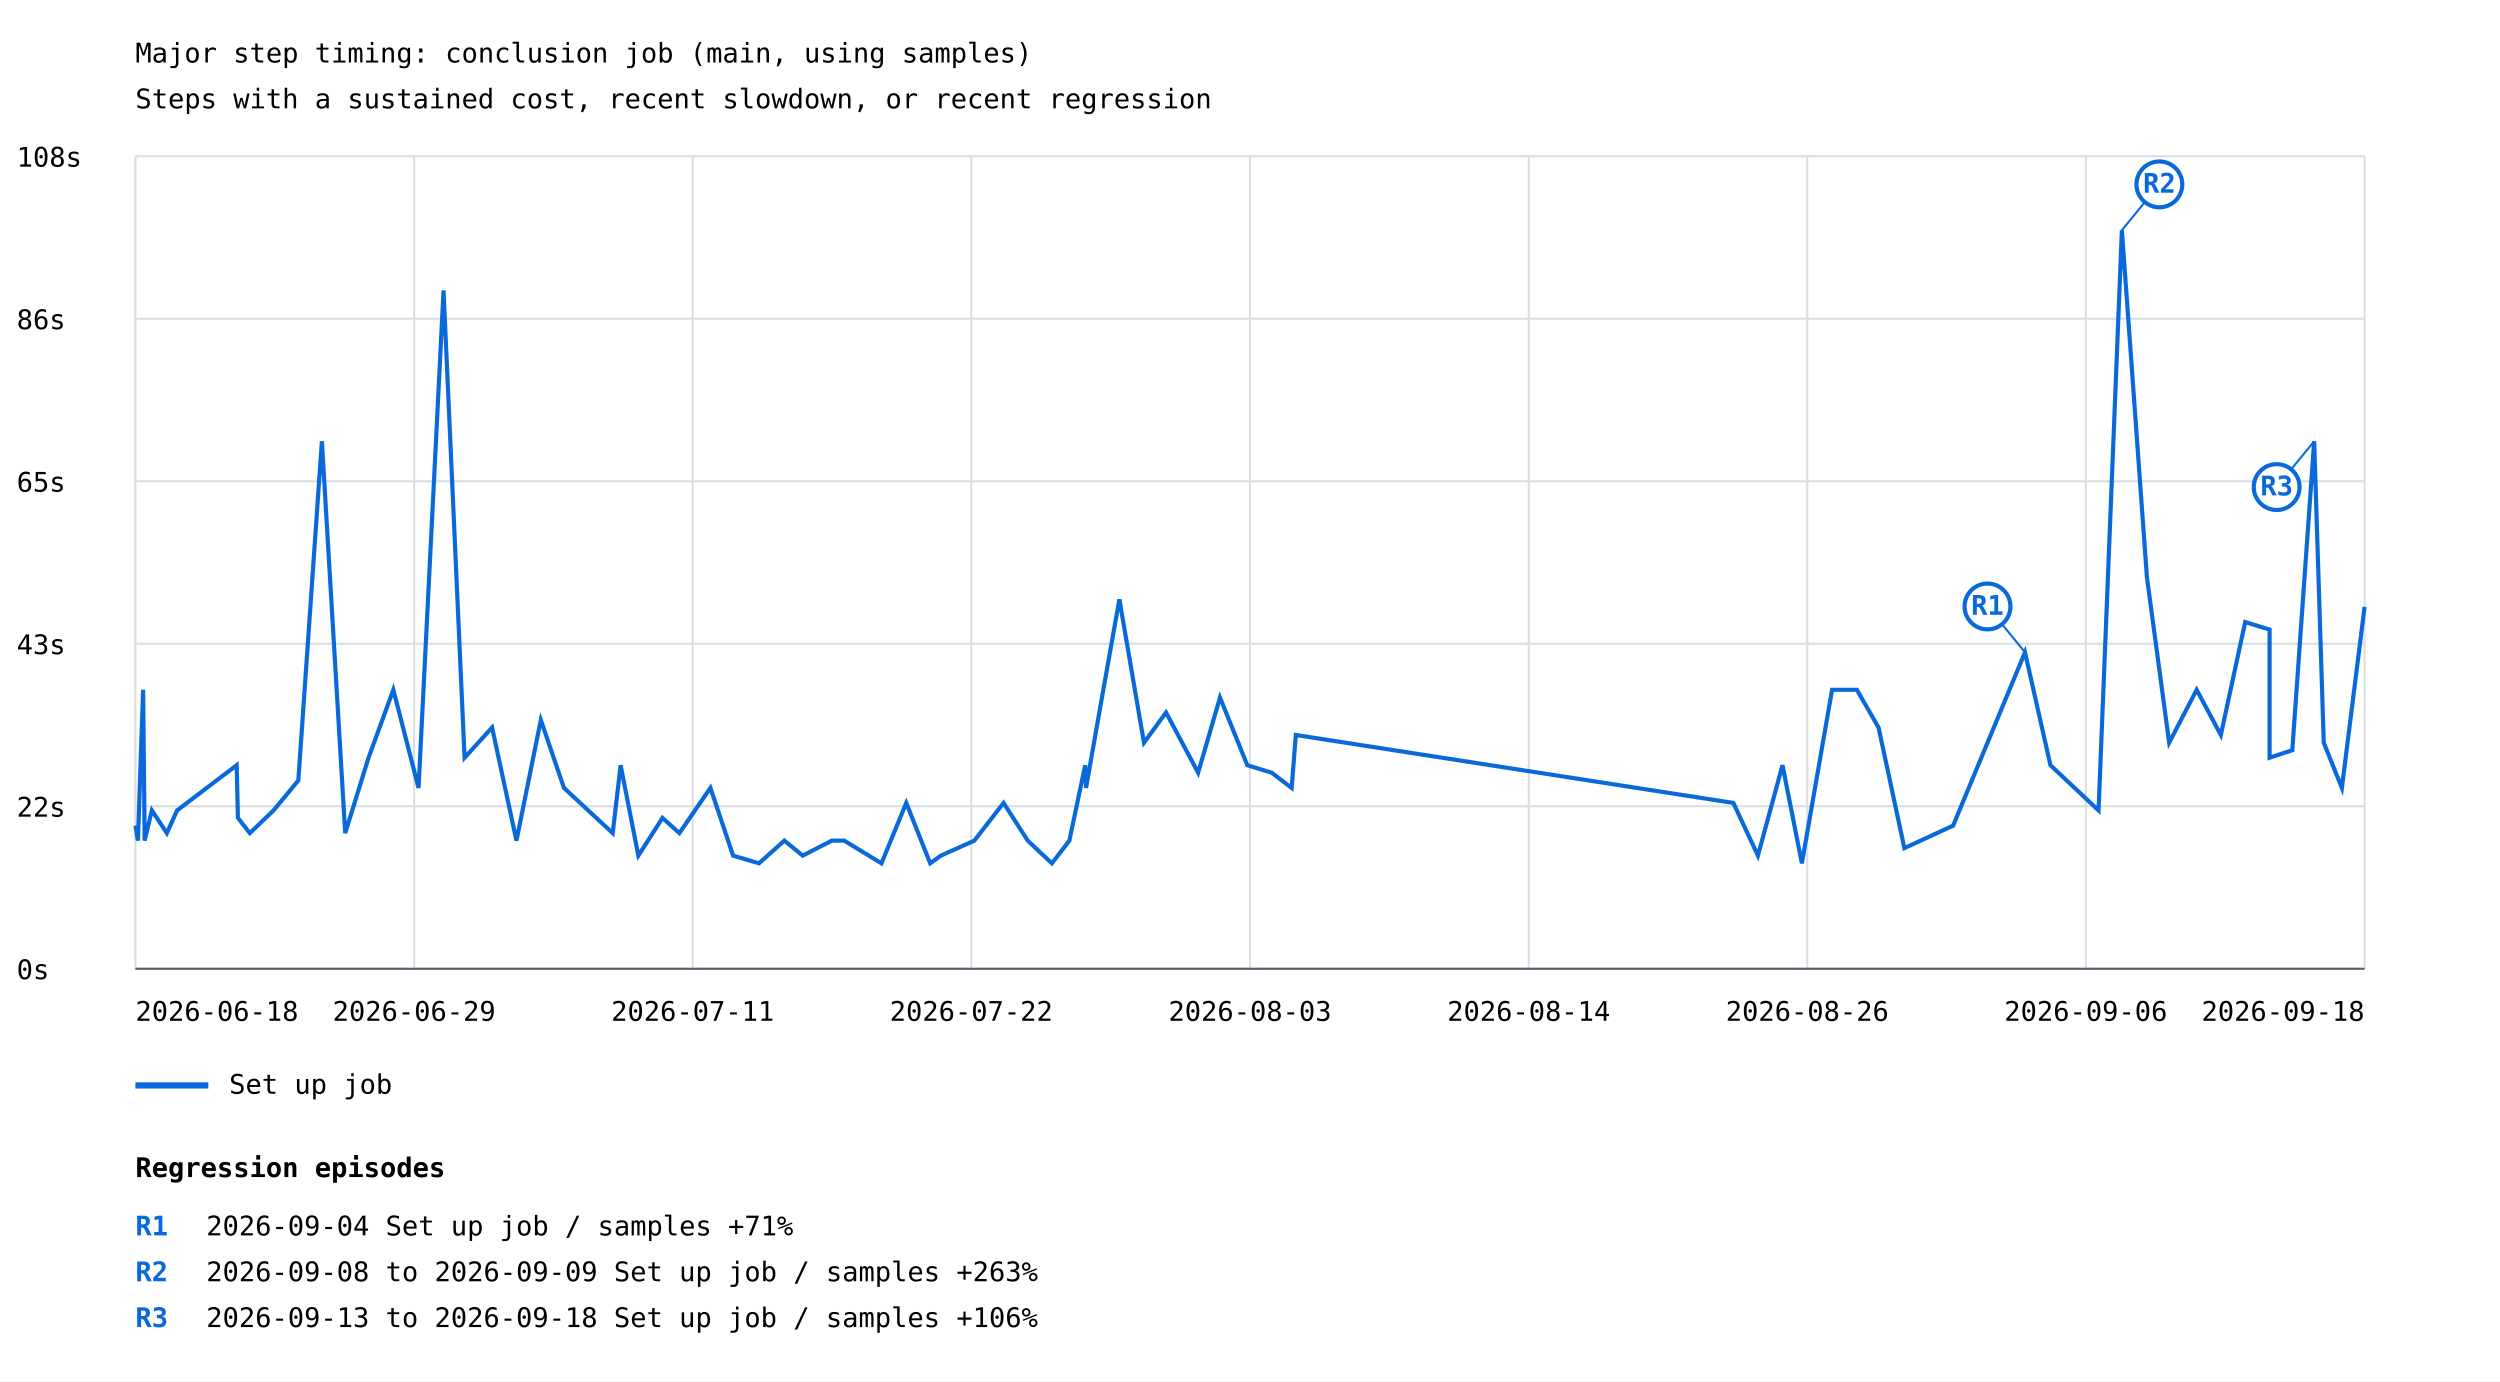
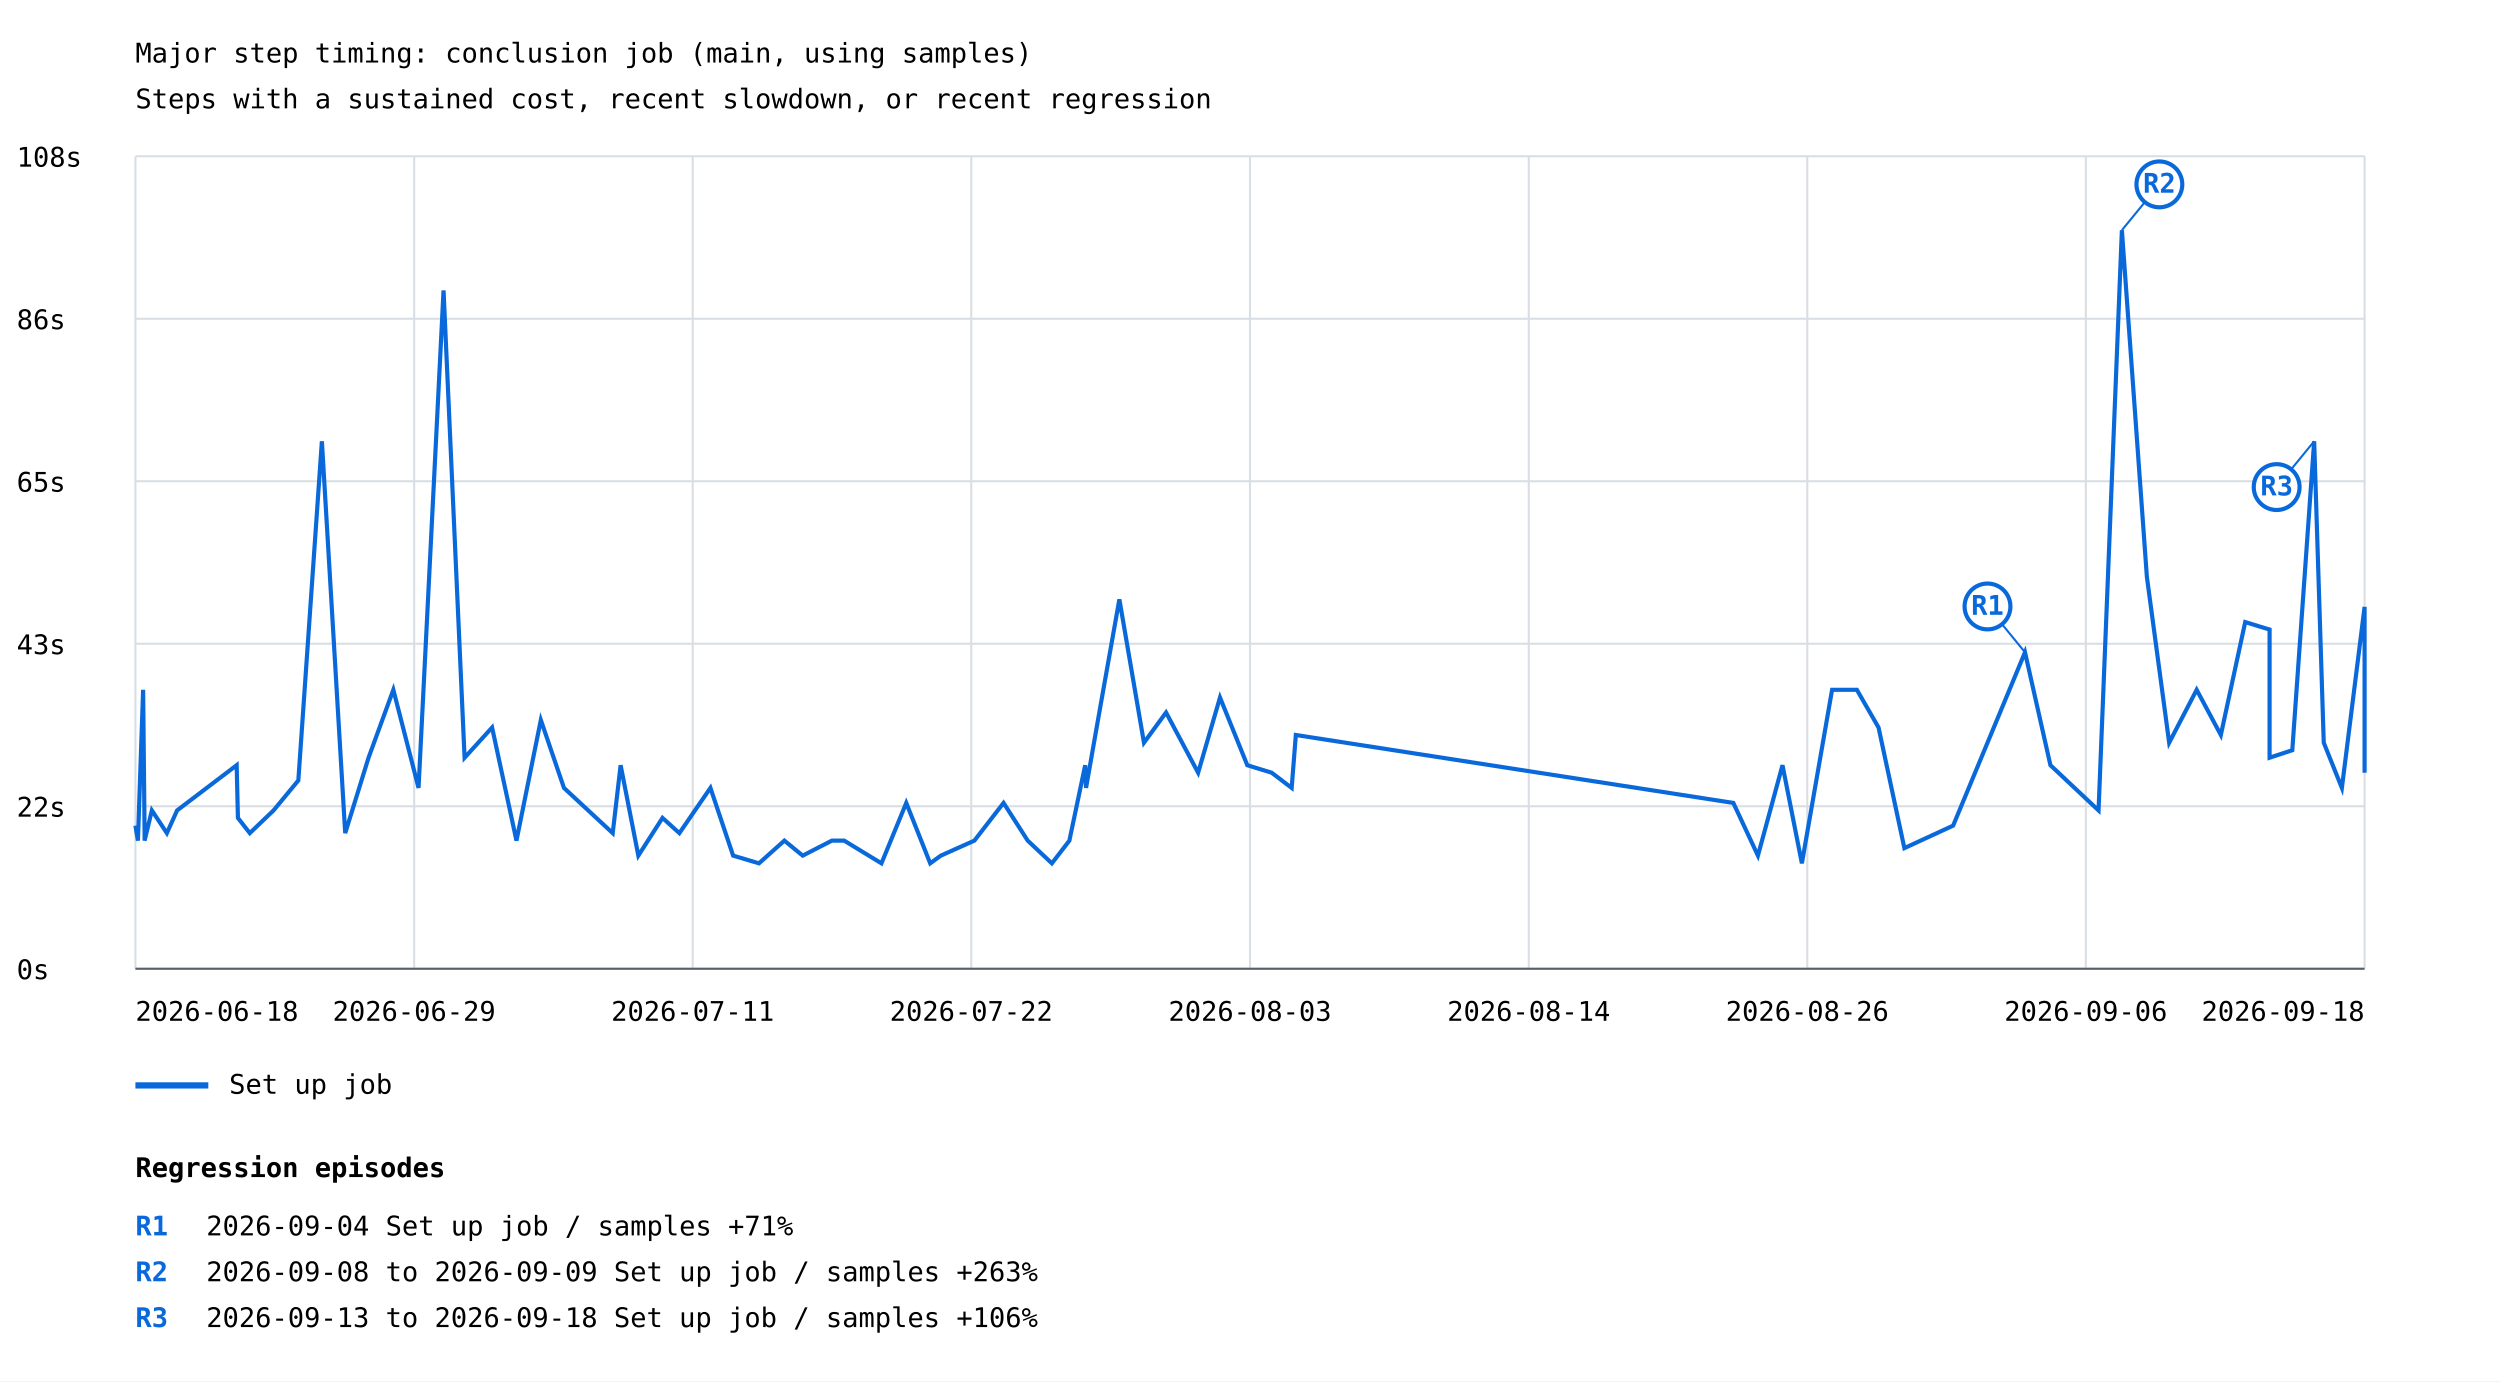
<svg xmlns="http://www.w3.org/2000/svg" width="1200" height="663" viewBox="0 0 1200 663">
  <rect width="100%" height="100%" fill="white" />
  <style>text{font-family:ui-monospace,monospace;font-size:13px}.axis{stroke:#57606a;stroke-width:1}.grid{stroke:#d8dee4;stroke-width:1}</style>
  <text x="65" y="30" font-size="20">Major step timing: conclusion job (main, using samples)</text>
  <text x="65" y="52">Steps with a sustained cost, recent slowdown, or recent regression</text>
  <line class="grid" x1="65" y1="465.0" x2="1135" y2="465.0" />
  <text x="8" y="470.0">0s</text>
  <line class="grid" x1="65" y1="387.0" x2="1135" y2="387.0" />
  <text x="8" y="392.0">22s</text>
  <line class="grid" x1="65" y1="309.0" x2="1135" y2="309.0" />
  <text x="8" y="314.0">43s</text>
  <line class="grid" x1="65" y1="231.0" x2="1135" y2="231.0" />
  <text x="8" y="236.0">65s</text>
  <line class="grid" x1="65" y1="153.0" x2="1135" y2="153.0" />
  <text x="8" y="158.0">86s</text>
  <line class="grid" x1="65" y1="75.0" x2="1135" y2="75.0" />
  <text x="8" y="80.0">108s</text>
  <line class="grid" x1="65.0" y1="75" x2="65.0" y2="465" />
  <line class="grid" x1="198.8" y1="75" x2="198.8" y2="465" />
  <line class="grid" x1="332.5" y1="75" x2="332.5" y2="465" />
  <line class="grid" x1="466.2" y1="75" x2="466.2" y2="465" />
  <line class="grid" x1="600.0" y1="75" x2="600.0" y2="465" />
  <line class="grid" x1="733.8" y1="75" x2="733.8" y2="465" />
  <line class="grid" x1="867.5" y1="75" x2="867.5" y2="465" />
  <line class="grid" x1="1001.2" y1="75" x2="1001.2" y2="465" />
  <line class="grid" x1="1135.0" y1="75" x2="1135.0" y2="465" />
-   <polyline points="65.0,396.3 66.2,403.5 68.7,331.1 69.4,399.9 69.4,403.5 72.9,389.0 80.1,399.9 85.0,389.0 113.6,367.3 114.2,392.6 119.9,399.9 131.3,389.0 143.2,374.6 154.5,211.8 165.7,399.9 176.9,363.7 188.8,331.1 200.9,378.2 212.9,139.4 223.0,363.7 236.2,349.2 247.9,403.5 259.6,345.6 270.7,378.2 294.1,399.9 297.9,367.3 306.4,410.7 318.0,392.6 326.1,399.9 341.0,378.2 351.9,410.7 364.3,414.4 376.5,403.5 385.3,410.7 399.3,403.5 405.2,403.5 423.1,414.4 435.0,385.4 446.5,414.4 451.6,410.7 467.7,403.5 481.7,385.4 493.3,403.5 504.9,414.4 513.3,403.5 520.9,367.3 521.3,378.2 528.3,338.4 537.3,287.7 549.1,356.5 559.7,342.0 575.1,370.9 585.6,334.8 598.7,367.3 610.4,370.9 620.0,378.2 622.0,352.8 832.0,385.4 843.8,410.7 855.6,367.3 864.9,414.4 879.4,331.1 891.3,331.1 901.7,349.2 914.1,407.1 937.5,396.3 972.0,313.1 984.2,367.3 1007.3,389.0 1018.5,110.5 1030.5,276.9 1041.2,356.5 1054.4,331.1 1066.0,352.8 1077.7,298.6 1089.4,302.2 1089.4,363.7 1100.3,360.1 1110.8,211.8 1115.4,356.5 1124.1,378.2 1135.0,291.3" fill="none" stroke="#0969da" stroke-width="2" />
+   <polyline points="65.0,396.3 66.2,403.5 68.7,331.1 69.4,399.9 69.4,403.5 72.9,389.0 80.1,399.9 85.0,389.0 113.6,367.3 114.2,392.6 119.9,399.9 131.3,389.0 143.2,374.6 154.5,211.8 165.7,399.9 176.9,363.7 188.8,331.1 200.9,378.2 212.9,139.4 223.0,363.7 236.2,349.2 247.9,403.5 259.6,345.6 270.7,378.2 294.1,399.9 297.9,367.3 306.4,410.7 318.0,392.6 326.1,399.9 341.0,378.2 351.9,410.7 364.3,414.4 376.5,403.5 385.3,410.7 399.3,403.5 405.2,403.5 423.1,414.4 435.0,385.4 446.5,414.4 451.6,410.7 467.7,403.5 481.7,385.4 493.3,403.5 504.9,414.4 513.3,403.5 520.9,367.3 521.3,378.2 528.3,338.4 537.3,287.7 549.1,356.5 559.7,342.0 575.1,370.9 585.6,334.8 598.7,367.3 610.4,370.9 620.0,378.2 622.0,352.8 832.0,385.4 843.8,410.7 855.6,367.3 864.9,414.4 879.4,331.1 891.3,331.1 901.7,349.2 914.1,407.1 937.5,396.3 972.0,313.1 984.2,367.3 1007.3,389.0 1018.5,110.5 1030.5,276.9 1041.2,356.5 1054.4,331.1 1066.0,352.8 1077.7,298.6 1089.4,302.2 1089.4,363.7 1100.3,360.1 1110.8,211.8 1115.4,356.5 1124.1,378.2 1135.0,291.3 1135.0,370.9" fill="none" stroke="#0969da" stroke-width="2" />
  <line x1="972.0" y1="313.1" x2="954.0" y2="291.1" stroke="#0969da" stroke-width="1" />
  <circle cx="954.0" cy="291.1" r="11" fill="white" stroke="#0969da" stroke-width="2" />
  <text x="954.0" y="295.1" fill="#0969da" font-size="10" font-weight="bold" text-anchor="middle">R1</text>
  <line x1="1018.5" y1="110.5" x2="1036.5" y2="88.5" stroke="#0969da" stroke-width="1" />
  <circle cx="1036.5" cy="88.5" r="11" fill="white" stroke="#0969da" stroke-width="2" />
  <text x="1036.5" y="92.5" fill="#0969da" font-size="10" font-weight="bold" text-anchor="middle">R2</text>
  <line x1="1110.8" y1="211.8" x2="1092.8" y2="233.8" stroke="#0969da" stroke-width="1" />
  <circle cx="1092.8" cy="233.8" r="11" fill="white" stroke="#0969da" stroke-width="2" />
  <text x="1092.8" y="237.8" fill="#0969da" font-size="10" font-weight="bold" text-anchor="middle">R3</text>
  <line x1="65" y1="521" x2="100" y2="521" stroke="#0969da" stroke-width="3" />
  <text x="110" y="525">Set up job</text>
  <text x="65.0" y="490" text-anchor="start">2026-06-18</text>
  <text x="198.8" y="490" text-anchor="middle">2026-06-29</text>
  <text x="332.5" y="490" text-anchor="middle">2026-07-11</text>
  <text x="466.2" y="490" text-anchor="middle">2026-07-22</text>
  <text x="600.0" y="490" text-anchor="middle">2026-08-03</text>
  <text x="733.8" y="490" text-anchor="middle">2026-08-14</text>
  <text x="867.5" y="490" text-anchor="middle">2026-08-26</text>
  <text x="1001.2" y="490" text-anchor="middle">2026-09-06</text>
  <text x="1135.0" y="490" text-anchor="end">2026-09-18</text>
  <line class="axis" x1="65" y1="465" x2="1135" y2="465" />
  <text x="65" y="565" font-size="16" font-weight="bold">Regression episodes</text>
  <text x="65" y="593" fill="#0969da" font-weight="bold">R1</text>
  <text x="99" y="593">2026-09-04  Set up job / samples  +71%</text>
  <text x="65" y="615" fill="#0969da" font-weight="bold">R2</text>
  <text x="99" y="615">2026-09-08 to 2026-09-09  Set up job / samples  +263%</text>
  <text x="65" y="637" fill="#0969da" font-weight="bold">R3</text>
  <text x="99" y="637">2026-09-13 to 2026-09-18  Set up job / samples  +106%</text>
</svg>
